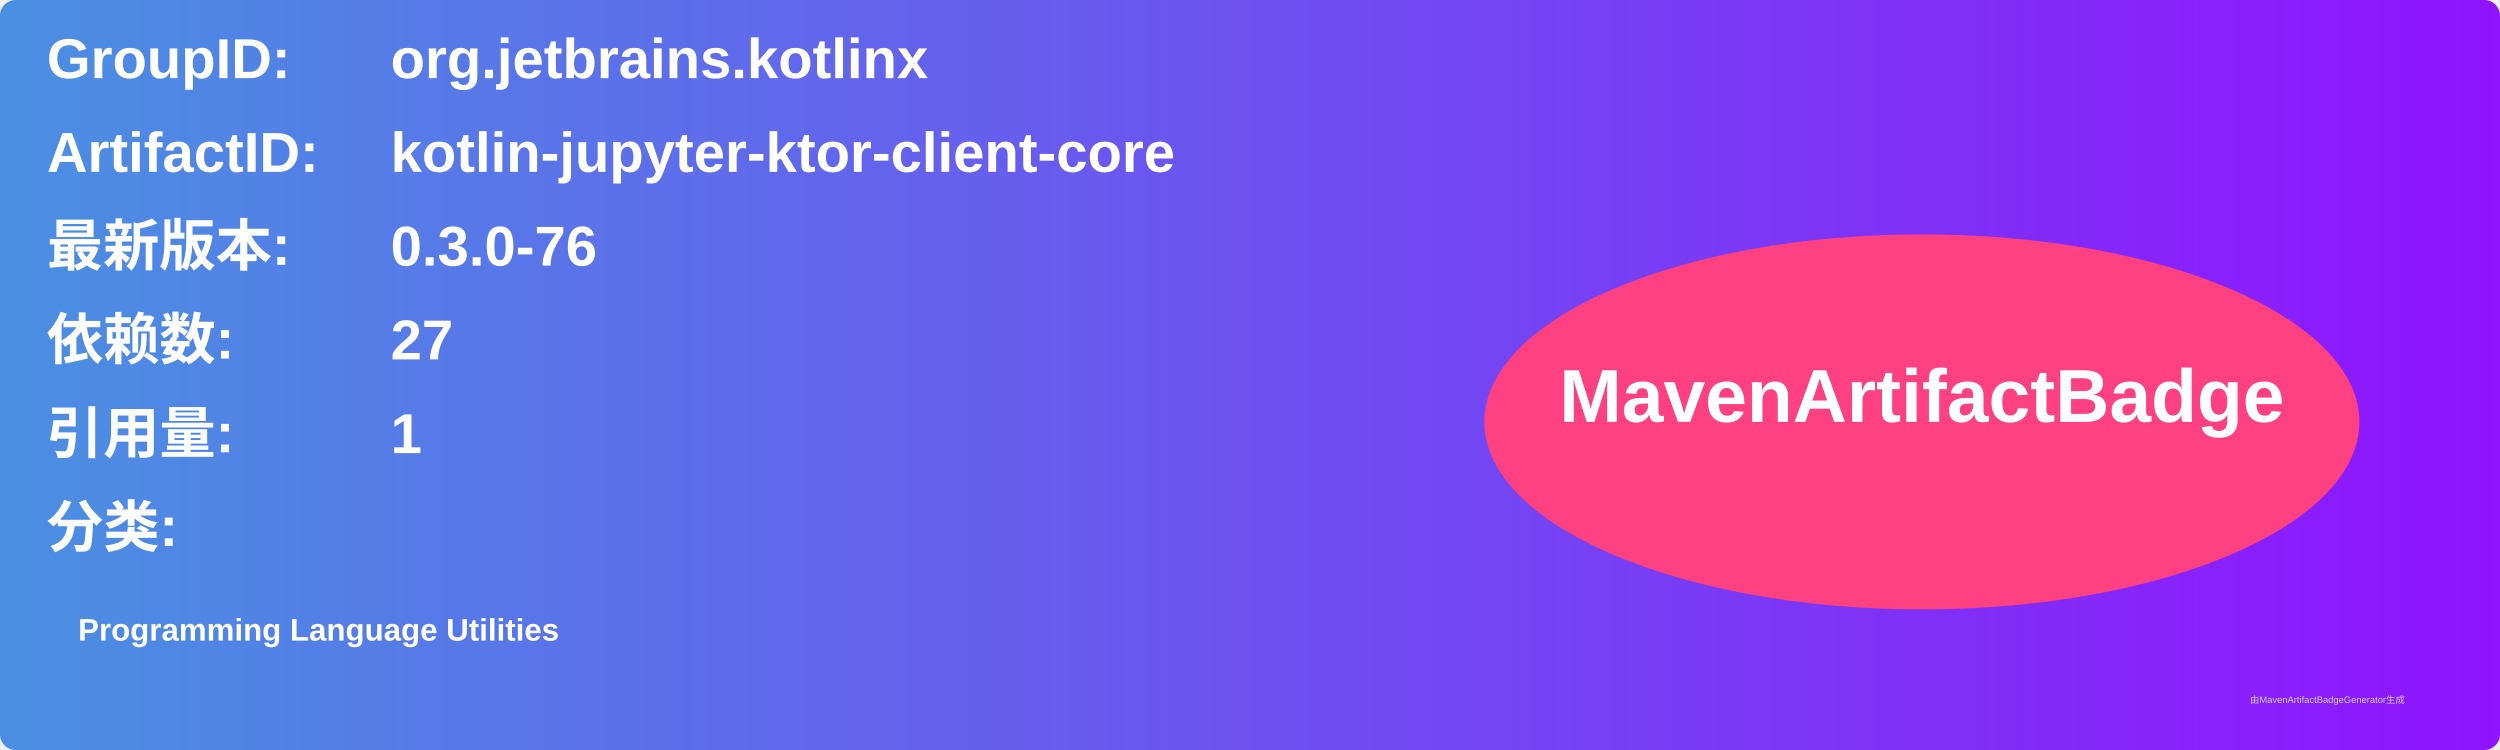
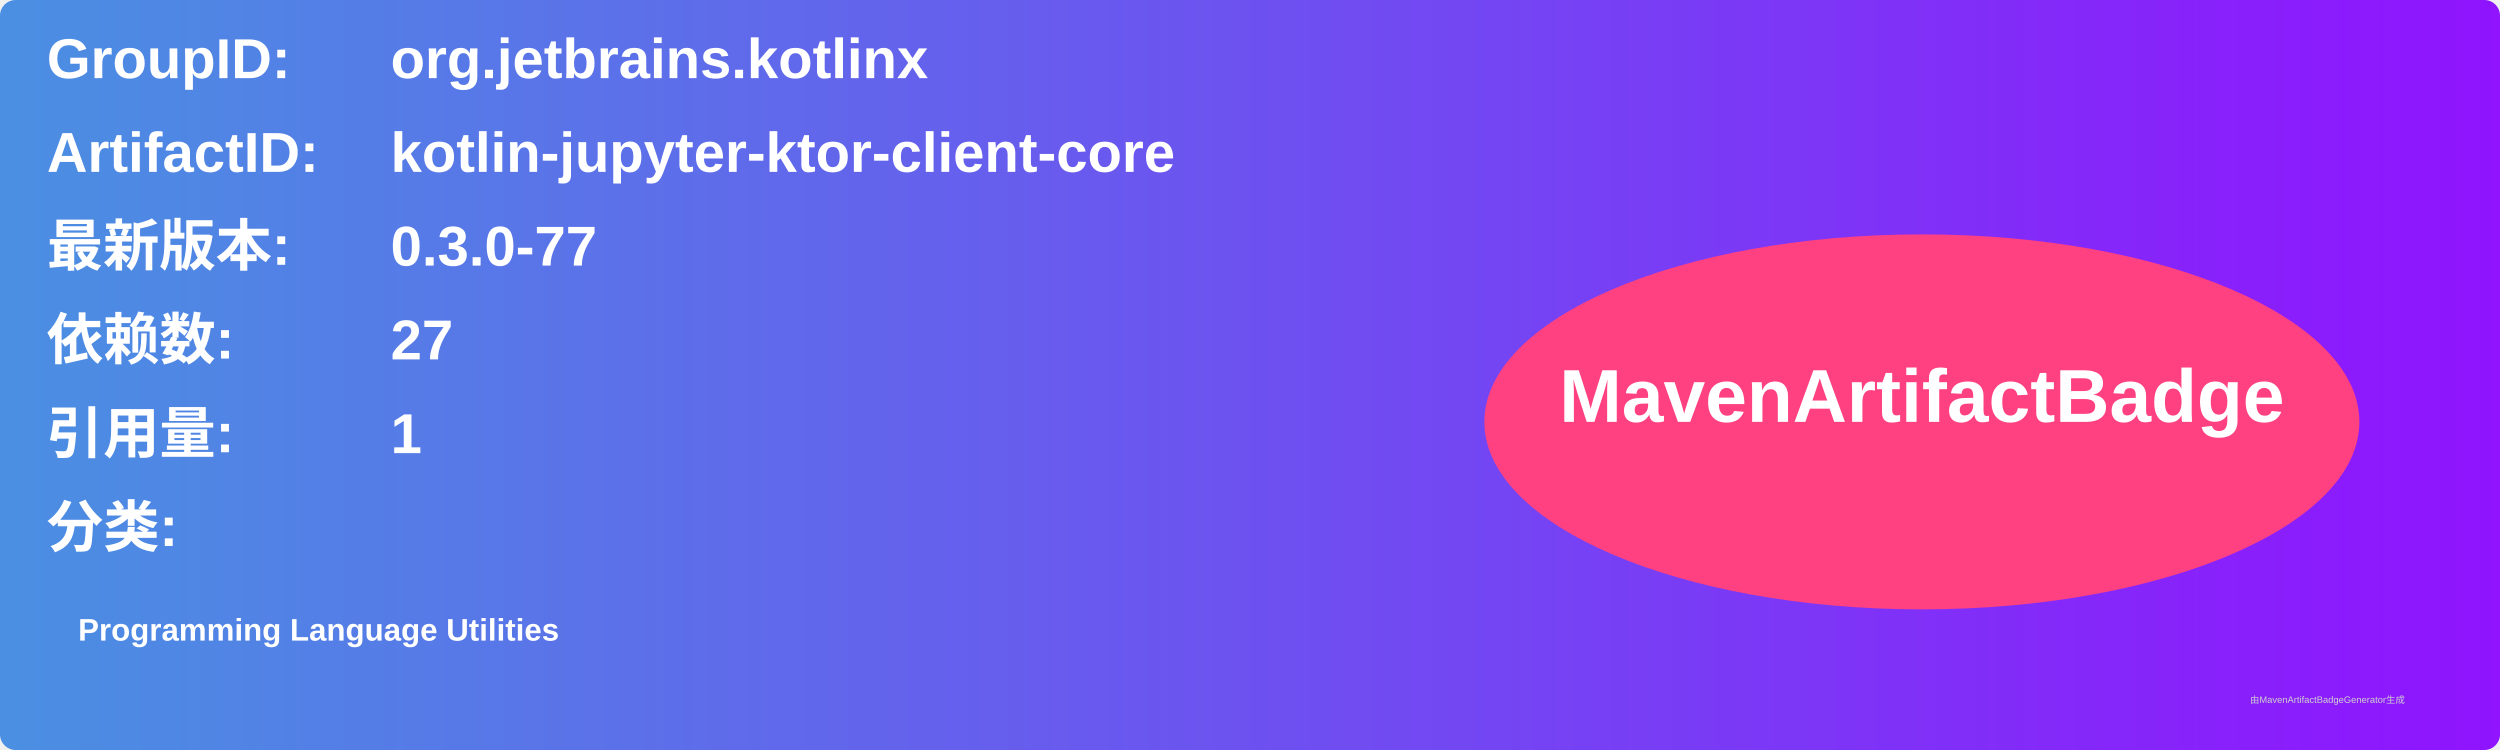
<svg xmlns="http://www.w3.org/2000/svg" width="800" height="240" viewBox="0 0 800 240">
  <linearGradient id="grad" x1="0%" y1="0%" x2="100%" y2="0%">
    <stop offset="0%" stop-color="#4a90e2" />
    <stop offset="100%" stop-color="#9013fe" />
  </linearGradient>
  <rect width="100%" height="100%" rx="5" ry="5" fill="url(#grad)" />
  <g transform="translate(15, 15)">
    <text x="0" y="10" font-family="Arial" font-size="18" fill="white" font-weight="bold" width="260">GroupID:</text>
    <text x="110" y="10" font-family="Arial" font-size="18" fill="white" font-weight="bold" width="460">org.jetbrains.kotlinx</text>
    <text x="0" y="40" font-family="Arial" font-size="18" fill="white" font-weight="bold" width="260">ArtifactID:</text>
    <text x="110" y="40" font-family="Arial" font-size="18" fill="white" font-weight="bold" width="460">kotlin-jupyter-ktor-client-core</text>
    <text x="0" y="70" font-family="Arial" font-size="18" fill="white" font-weight="bold">最新版本:</text>
    <text x="110" y="70" font-family="Arial" font-size="18" fill="white" font-weight="bold">
-       <tspan font-weight="bold">0.3.0-76</tspan>
+       <tspan font-weight="bold">0.3.0-77</tspan>
    </text>
    <text x="0" y="100" font-family="Arial" font-size="18" fill="white" font-weight="bold">依赖数: </text>
    <text x="110" y="100" font-family="Arial" font-size="18" fill="white">
      <tspan font-weight="bold">27</tspan>
    </text>
    <text x="0" y="130" font-family="Arial" font-size="18" fill="white" font-weight="bold">引用量: </text>
    <text x="110" y="130" font-family="Arial" font-size="18" fill="white">
      <tspan font-weight="bold">1</tspan>
    </text>
    <text x="0" y="160" font-family="Arial" font-size="18" fill="white" font-weight="bold">分类:</text>
    <text x="10" y="190" font-family="Arial" font-size="10" fill="white">
      <tspan font-weight="bold">Programming Language Utilities</tspan>
    </text>
    <ellipse cx="600" cy="120" rx="140" ry="60" fill="#ff4081" />
    <text x="600" y="120" text-anchor="middle" font-family="Arial" font-size="24" fill="white" font-weight="bold">MavenArtifactBadge</text>
  </g>
  <text x="720" y="225" font-family="Arial" font-size="3" fill="#d0d0d0">由MavenArtifactBadgeGenerator生成</text>
</svg>
